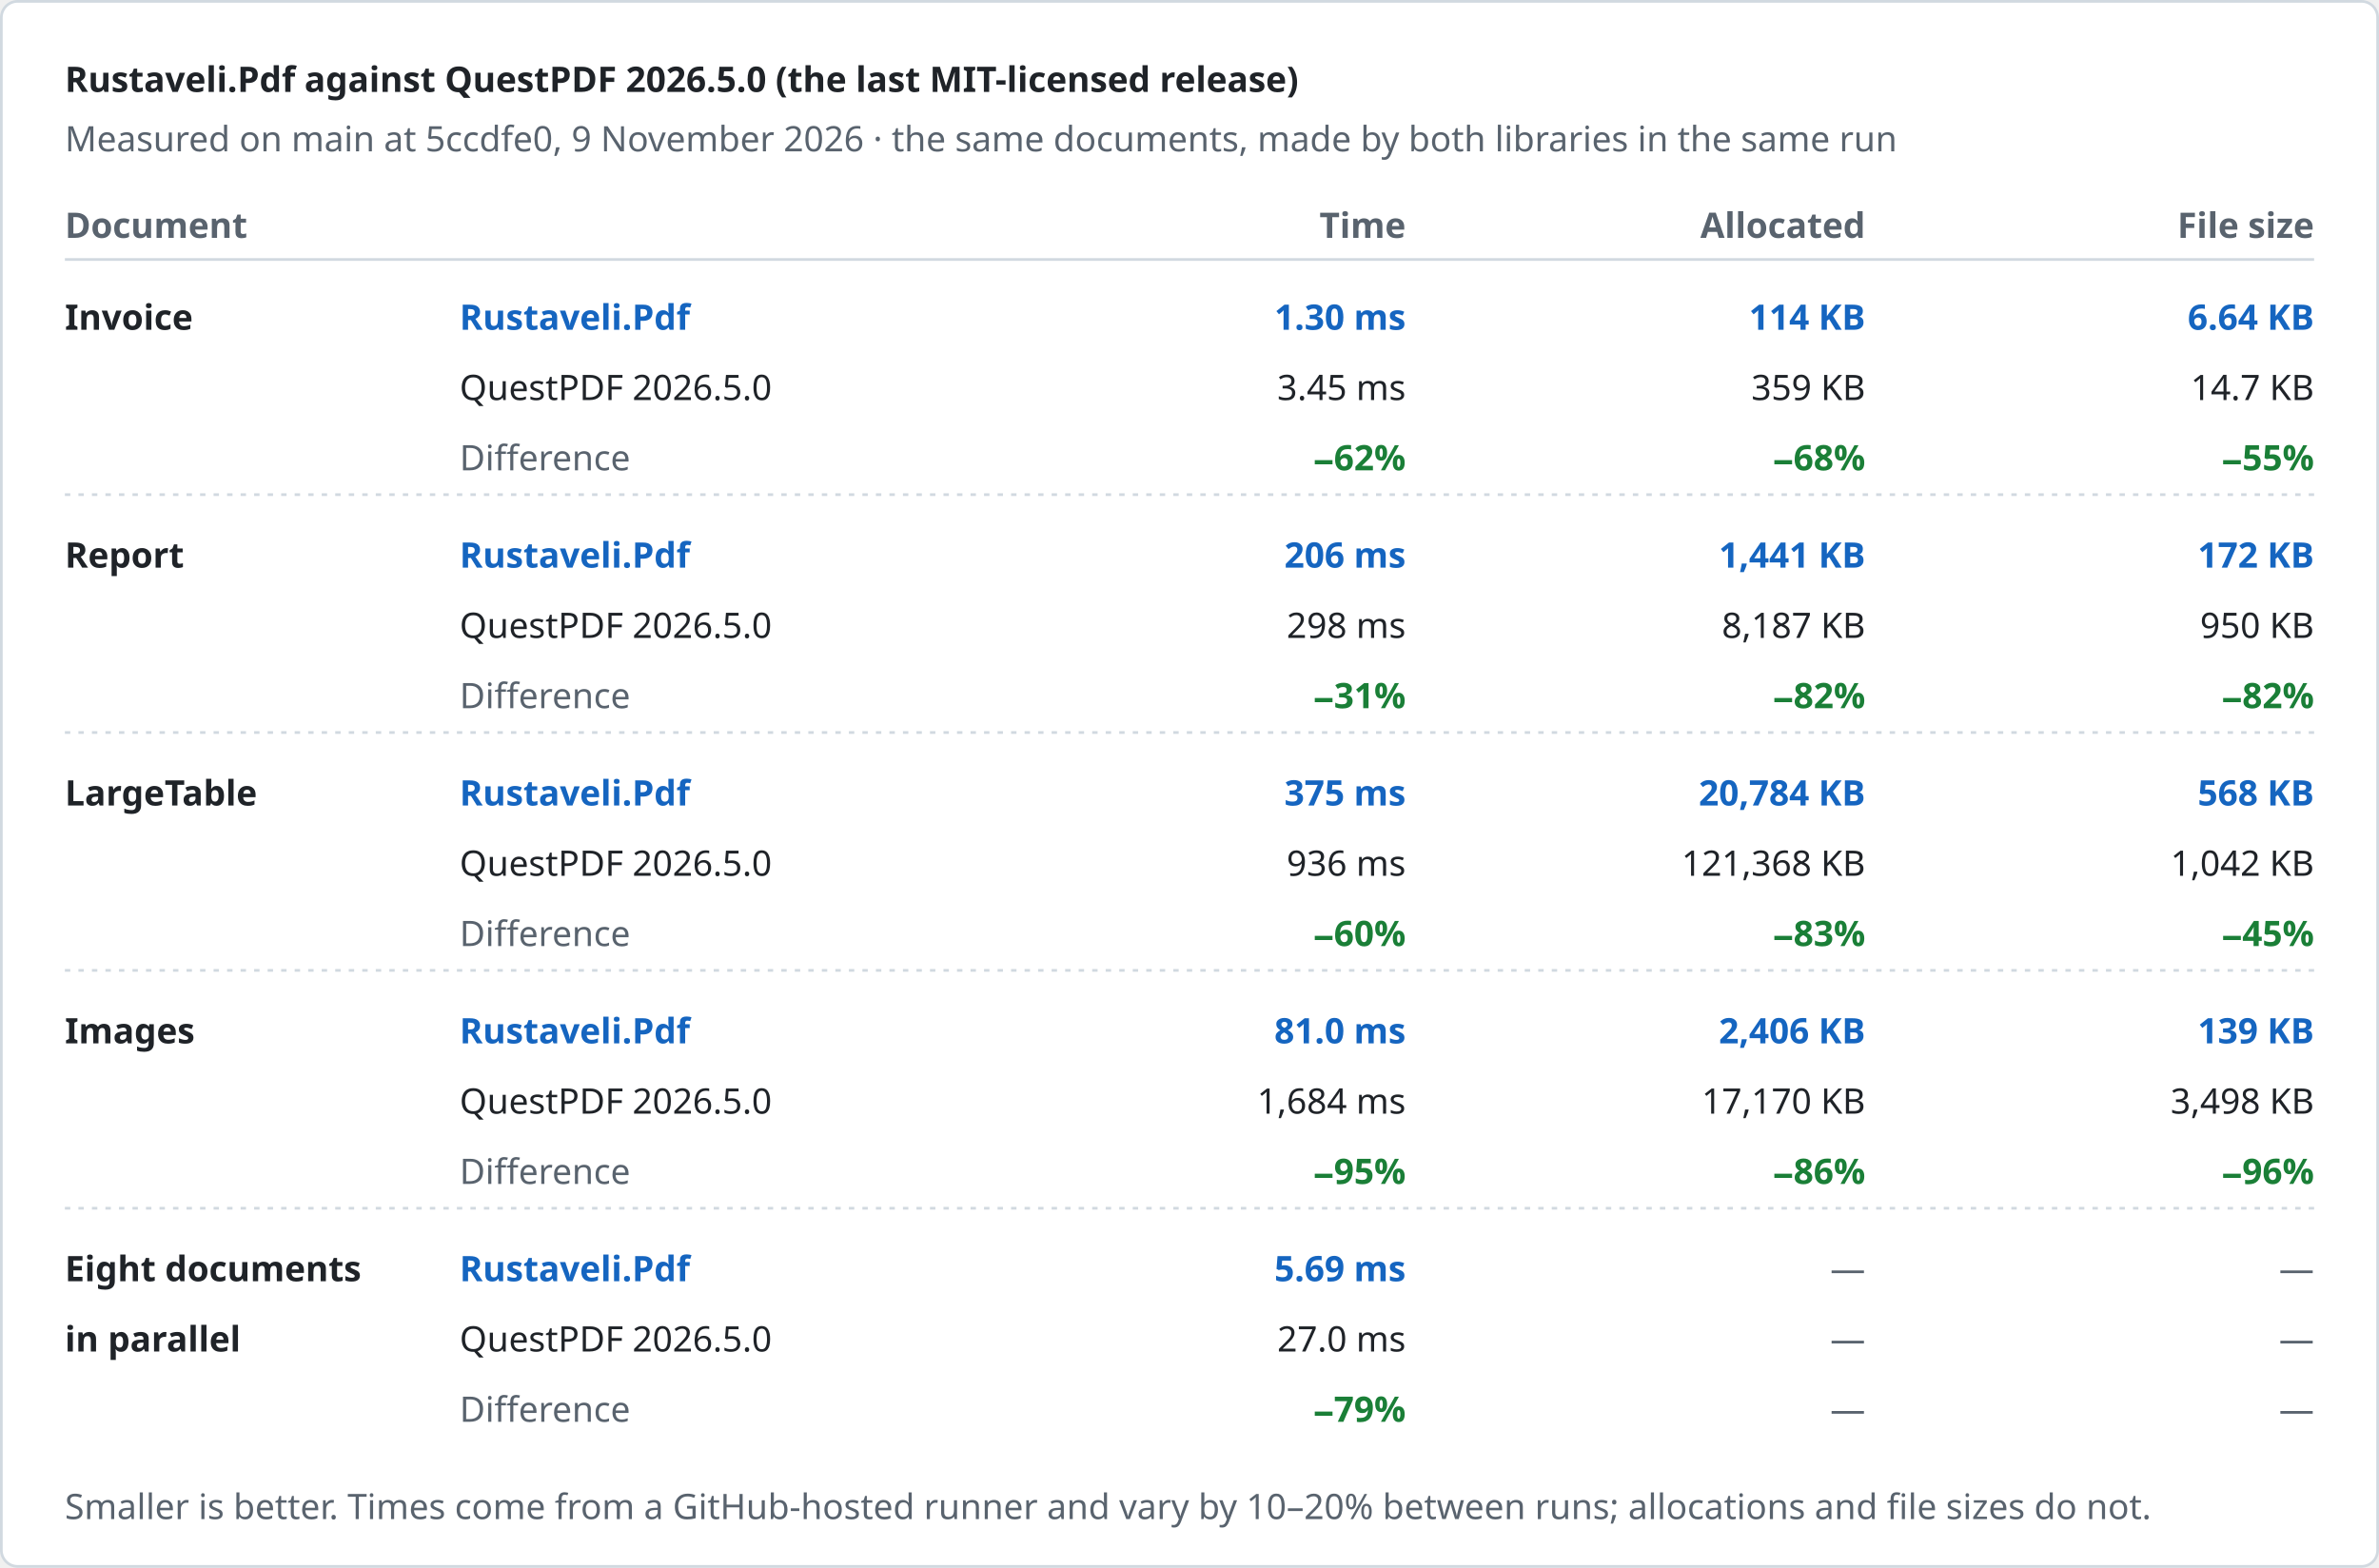
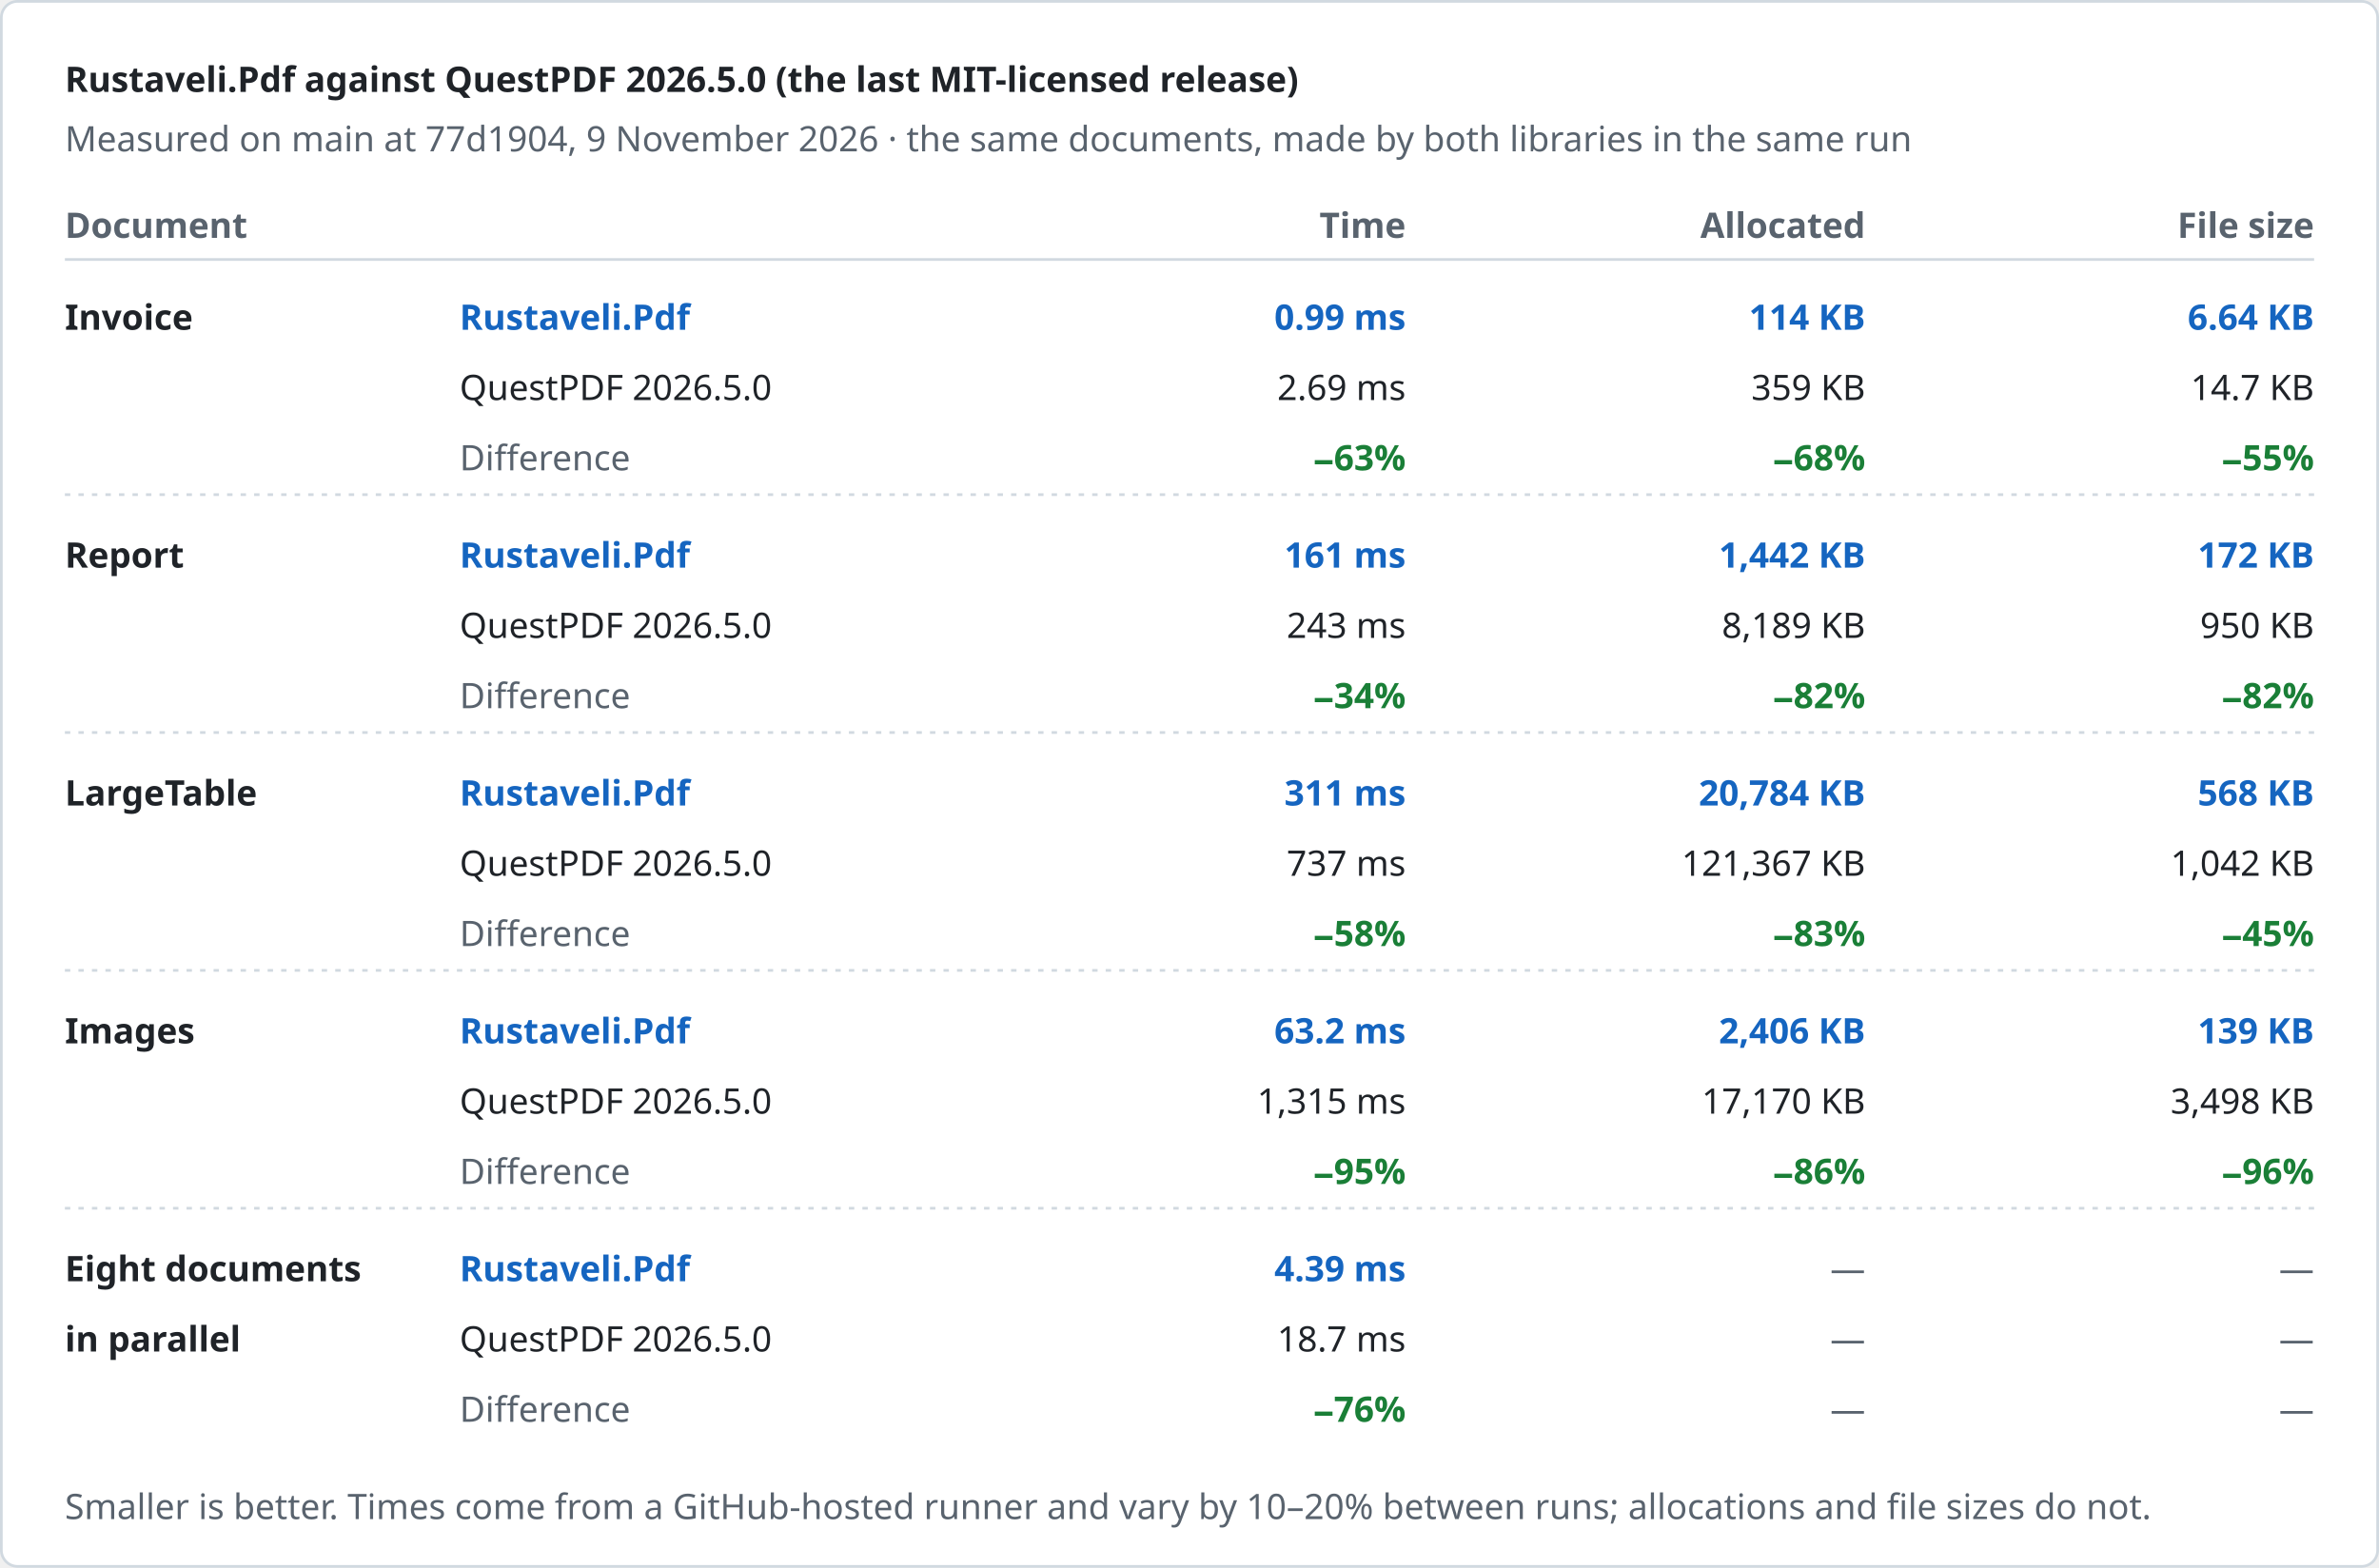
<svg xmlns="http://www.w3.org/2000/svg" width="880" height="580" viewBox="0 0 880 580" role="img" aria-label="Rustaveli.Pdf against QuestPDF 2026.5.0 (the last MIT-licensed release)">
  <style>text { font-family: -apple-system, BlinkMacSystemFont, "Segoe UI", "Noto Sans", Helvetica, Arial, sans-serif; font-size: 13px; font-variant-numeric: tabular-nums; }</style>
  <rect x="0.5" y="0.5" width="879" height="579" rx="6" fill="#ffffff" stroke="#d1d9e0" />
  <text x="24" y="34" fill="#1f2328" font-size="17" font-weight="600">Rustaveli.Pdf against QuestPDF 2026.5.0 (the last MIT-licensed release)</text>
-   <text x="24" y="56" fill="#59636e">Measured on main at 5ccdfe0, 9 November 2026 · the same documents, made by both libraries in the same run</text>
+   <text x="24" y="56" fill="#59636e">Measured on main at 77d1904, 9 November 2026 · the same documents, made by both libraries in the same run</text>
  <text x="24" y="88" fill="#59636e" font-weight="600">Document</text>
  <text x="520" y="88" fill="#59636e" text-anchor="end" font-weight="600">Time</text>
  <text x="690" y="88" fill="#59636e" text-anchor="end" font-weight="600">Allocated</text>
  <text x="856" y="88" fill="#59636e" text-anchor="end" font-weight="600">File size</text>
  <line x1="24" y1="96" x2="856" y2="96" stroke="#d1d9e0" />
  <text x="24" y="122" fill="#1f2328" font-weight="600">Invoice</text>
  <text x="170" y="122" fill="#1565c0" font-weight="600">Rustaveli.Pdf</text>
  <text x="170" y="148" fill="#1f2328">QuestPDF 2026.5.0</text>
  <text x="170" y="174" fill="#59636e">Difference</text>
-   <text x="520" y="122" fill="#1565c0" text-anchor="end" font-weight="600">1.30 ms</text>
-   <text x="520" y="148" fill="#1f2328" text-anchor="end">3.45 ms</text>
-   <text x="520" y="174" fill="#1a7f37" text-anchor="end" font-weight="600">−62%</text>
+   <text x="520" y="122" fill="#1565c0" text-anchor="end" font-weight="600">0.99 ms</text>
+   <text x="520" y="148" fill="#1f2328" text-anchor="end">2.69 ms</text>
+   <text x="520" y="174" fill="#1a7f37" text-anchor="end" font-weight="600">−63%</text>
  <text x="690" y="122" fill="#1565c0" text-anchor="end" font-weight="600">114 KB</text>
  <text x="690" y="148" fill="#1f2328" text-anchor="end">359 KB</text>
  <text x="690" y="174" fill="#1a7f37" text-anchor="end" font-weight="600">−68%</text>
  <text x="856" y="122" fill="#1565c0" text-anchor="end" font-weight="600">6.64 KB</text>
  <text x="856" y="148" fill="#1f2328" text-anchor="end">14.7 KB</text>
  <text x="856" y="174" fill="#1a7f37" text-anchor="end" font-weight="600">−55%</text>
  <line x1="24" y1="183" x2="856" y2="183" stroke="#d1d9e0" stroke-dasharray="2 3" />
  <text x="24" y="210" fill="#1f2328" font-weight="600">Report</text>
  <text x="170" y="210" fill="#1565c0" font-weight="600">Rustaveli.Pdf</text>
  <text x="170" y="236" fill="#1f2328">QuestPDF 2026.5.0</text>
  <text x="170" y="262" fill="#59636e">Difference</text>
-   <text x="520" y="210" fill="#1565c0" text-anchor="end" font-weight="600">206 ms</text>
-   <text x="520" y="236" fill="#1f2328" text-anchor="end">298 ms</text>
-   <text x="520" y="262" fill="#1a7f37" text-anchor="end" font-weight="600">−31%</text>
-   <text x="690" y="210" fill="#1565c0" text-anchor="end" font-weight="600">1,441 KB</text>
-   <text x="690" y="236" fill="#1f2328" text-anchor="end">8,187 KB</text>
+   <text x="520" y="210" fill="#1565c0" text-anchor="end" font-weight="600">161 ms</text>
+   <text x="520" y="236" fill="#1f2328" text-anchor="end">243 ms</text>
+   <text x="520" y="262" fill="#1a7f37" text-anchor="end" font-weight="600">−34%</text>
+   <text x="690" y="210" fill="#1565c0" text-anchor="end" font-weight="600">1,442 KB</text>
+   <text x="690" y="236" fill="#1f2328" text-anchor="end">8,189 KB</text>
  <text x="690" y="262" fill="#1a7f37" text-anchor="end" font-weight="600">−82%</text>
  <text x="856" y="210" fill="#1565c0" text-anchor="end" font-weight="600">172 KB</text>
  <text x="856" y="236" fill="#1f2328" text-anchor="end">950 KB</text>
  <text x="856" y="262" fill="#1a7f37" text-anchor="end" font-weight="600">−82%</text>
  <line x1="24" y1="271" x2="856" y2="271" stroke="#d1d9e0" stroke-dasharray="2 3" />
  <text x="24" y="298" fill="#1f2328" font-weight="600">LargeTable</text>
  <text x="170" y="298" fill="#1565c0" font-weight="600">Rustaveli.Pdf</text>
  <text x="170" y="324" fill="#1f2328">QuestPDF 2026.5.0</text>
  <text x="170" y="350" fill="#59636e">Difference</text>
-   <text x="520" y="298" fill="#1565c0" text-anchor="end" font-weight="600">375 ms</text>
-   <text x="520" y="324" fill="#1f2328" text-anchor="end">936 ms</text>
-   <text x="520" y="350" fill="#1a7f37" text-anchor="end" font-weight="600">−60%</text>
+   <text x="520" y="298" fill="#1565c0" text-anchor="end" font-weight="600">311 ms</text>
+   <text x="520" y="324" fill="#1f2328" text-anchor="end">737 ms</text>
+   <text x="520" y="350" fill="#1a7f37" text-anchor="end" font-weight="600">−58%</text>
  <text x="690" y="298" fill="#1565c0" text-anchor="end" font-weight="600">20,784 KB</text>
-   <text x="690" y="324" fill="#1f2328" text-anchor="end">121,368 KB</text>
+   <text x="690" y="324" fill="#1f2328" text-anchor="end">121,367 KB</text>
  <text x="690" y="350" fill="#1a7f37" text-anchor="end" font-weight="600">−83%</text>
  <text x="856" y="298" fill="#1565c0" text-anchor="end" font-weight="600">568 KB</text>
  <text x="856" y="324" fill="#1f2328" text-anchor="end">1,042 KB</text>
  <text x="856" y="350" fill="#1a7f37" text-anchor="end" font-weight="600">−45%</text>
  <line x1="24" y1="359" x2="856" y2="359" stroke="#d1d9e0" stroke-dasharray="2 3" />
  <text x="24" y="386" fill="#1f2328" font-weight="600">Images</text>
  <text x="170" y="386" fill="#1565c0" font-weight="600">Rustaveli.Pdf</text>
  <text x="170" y="412" fill="#1f2328">QuestPDF 2026.5.0</text>
  <text x="170" y="438" fill="#59636e">Difference</text>
-   <text x="520" y="386" fill="#1565c0" text-anchor="end" font-weight="600">81.0 ms</text>
-   <text x="520" y="412" fill="#1f2328" text-anchor="end">1,684 ms</text>
+   <text x="520" y="386" fill="#1565c0" text-anchor="end" font-weight="600">63.2 ms</text>
+   <text x="520" y="412" fill="#1f2328" text-anchor="end">1,315 ms</text>
  <text x="520" y="438" fill="#1a7f37" text-anchor="end" font-weight="600">−95%</text>
  <text x="690" y="386" fill="#1565c0" text-anchor="end" font-weight="600">2,406 KB</text>
  <text x="690" y="412" fill="#1f2328" text-anchor="end">17,170 KB</text>
  <text x="690" y="438" fill="#1a7f37" text-anchor="end" font-weight="600">−86%</text>
  <text x="856" y="386" fill="#1565c0" text-anchor="end" font-weight="600">139 KB</text>
  <text x="856" y="412" fill="#1f2328" text-anchor="end">3,498 KB</text>
  <text x="856" y="438" fill="#1a7f37" text-anchor="end" font-weight="600">−96%</text>
  <line x1="24" y1="447" x2="856" y2="447" stroke="#d1d9e0" stroke-dasharray="2 3" />
  <text x="24" y="474" fill="#1f2328" font-weight="600">Eight documents</text>
  <text x="24" y="500" fill="#1f2328" font-weight="600">in parallel</text>
  <text x="170" y="474" fill="#1565c0" font-weight="600">Rustaveli.Pdf</text>
  <text x="170" y="500" fill="#1f2328">QuestPDF 2026.5.0</text>
  <text x="170" y="526" fill="#59636e">Difference</text>
-   <text x="520" y="474" fill="#1565c0" text-anchor="end" font-weight="600">5.69 ms</text>
-   <text x="520" y="500" fill="#1f2328" text-anchor="end">27.0 ms</text>
-   <text x="520" y="526" fill="#1a7f37" text-anchor="end" font-weight="600">−79%</text>
+   <text x="520" y="474" fill="#1565c0" text-anchor="end" font-weight="600">4.39 ms</text>
+   <text x="520" y="500" fill="#1f2328" text-anchor="end">18.7 ms</text>
+   <text x="520" y="526" fill="#1a7f37" text-anchor="end" font-weight="600">−76%</text>
  <text x="690" y="474" fill="#59636e" text-anchor="end">—</text>
  <text x="690" y="500" fill="#59636e" text-anchor="end">—</text>
  <text x="690" y="526" fill="#59636e" text-anchor="end">—</text>
  <text x="856" y="474" fill="#59636e" text-anchor="end">—</text>
  <text x="856" y="500" fill="#59636e" text-anchor="end">—</text>
  <text x="856" y="526" fill="#59636e" text-anchor="end">—</text>
  <text x="24" y="562" fill="#59636e" font-size="12">Smaller is better. Times come from a GitHub-hosted runner and vary by 10–20% between runs; allocations and file sizes do not.</text>
</svg>
